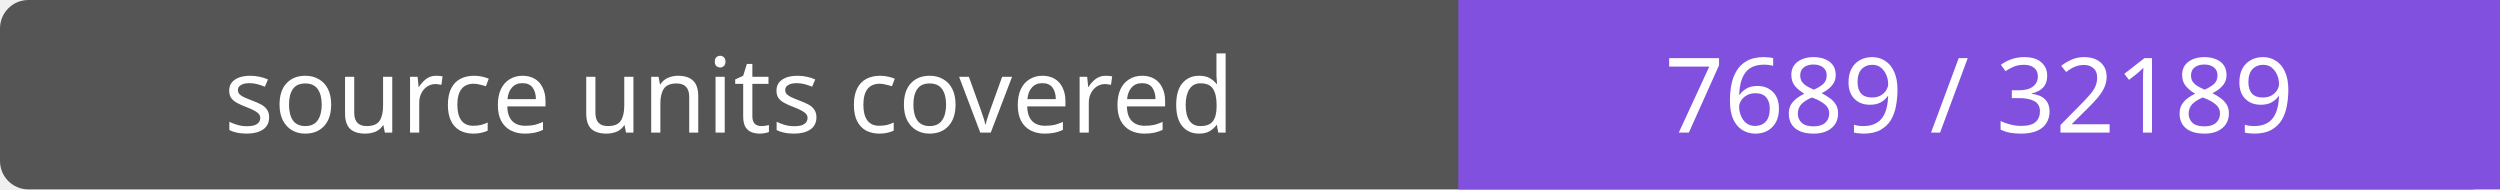
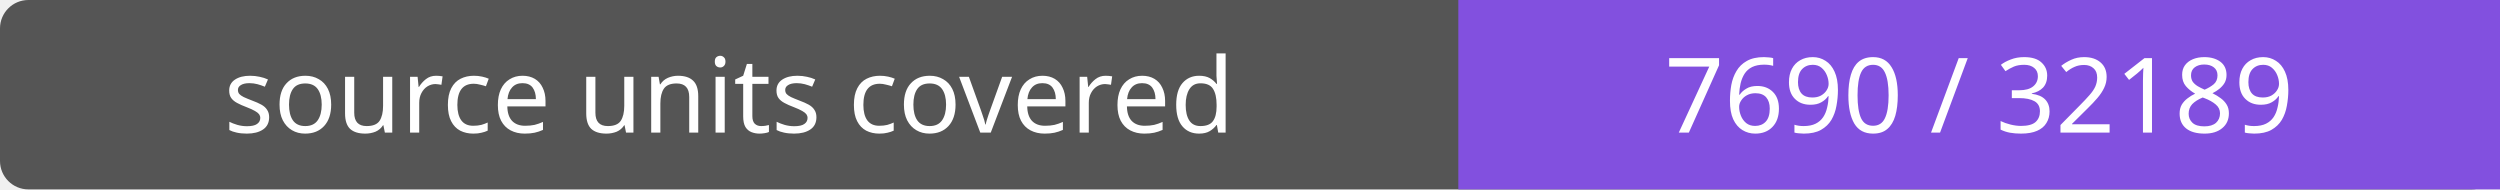
- <svg xmlns="http://www.w3.org/2000/svg" width="264" height="20" role="img" aria-label="source units covered: 7689 / 32189">
+ <svg xmlns="http://www.w3.org/2000/svg" width="264" height="20" role="img" aria-label="source units covered: 7690 / 32189">
  <rect width="264" height="20" rx="3" fill="#555" />
  <path fill="#8250df" d="M154 0h110v20H154z" />
  <g fill="#fff" text-anchor="middle" font-family="Verdana,sans-serif" font-size="11">
    <text x="77.0" y="14">source units covered</text>
-     <text x="209.0" y="14">7689 / 32189</text>
+     <text x="209.0" y="14">7690 / 32189</text>
  </g>
</svg>
